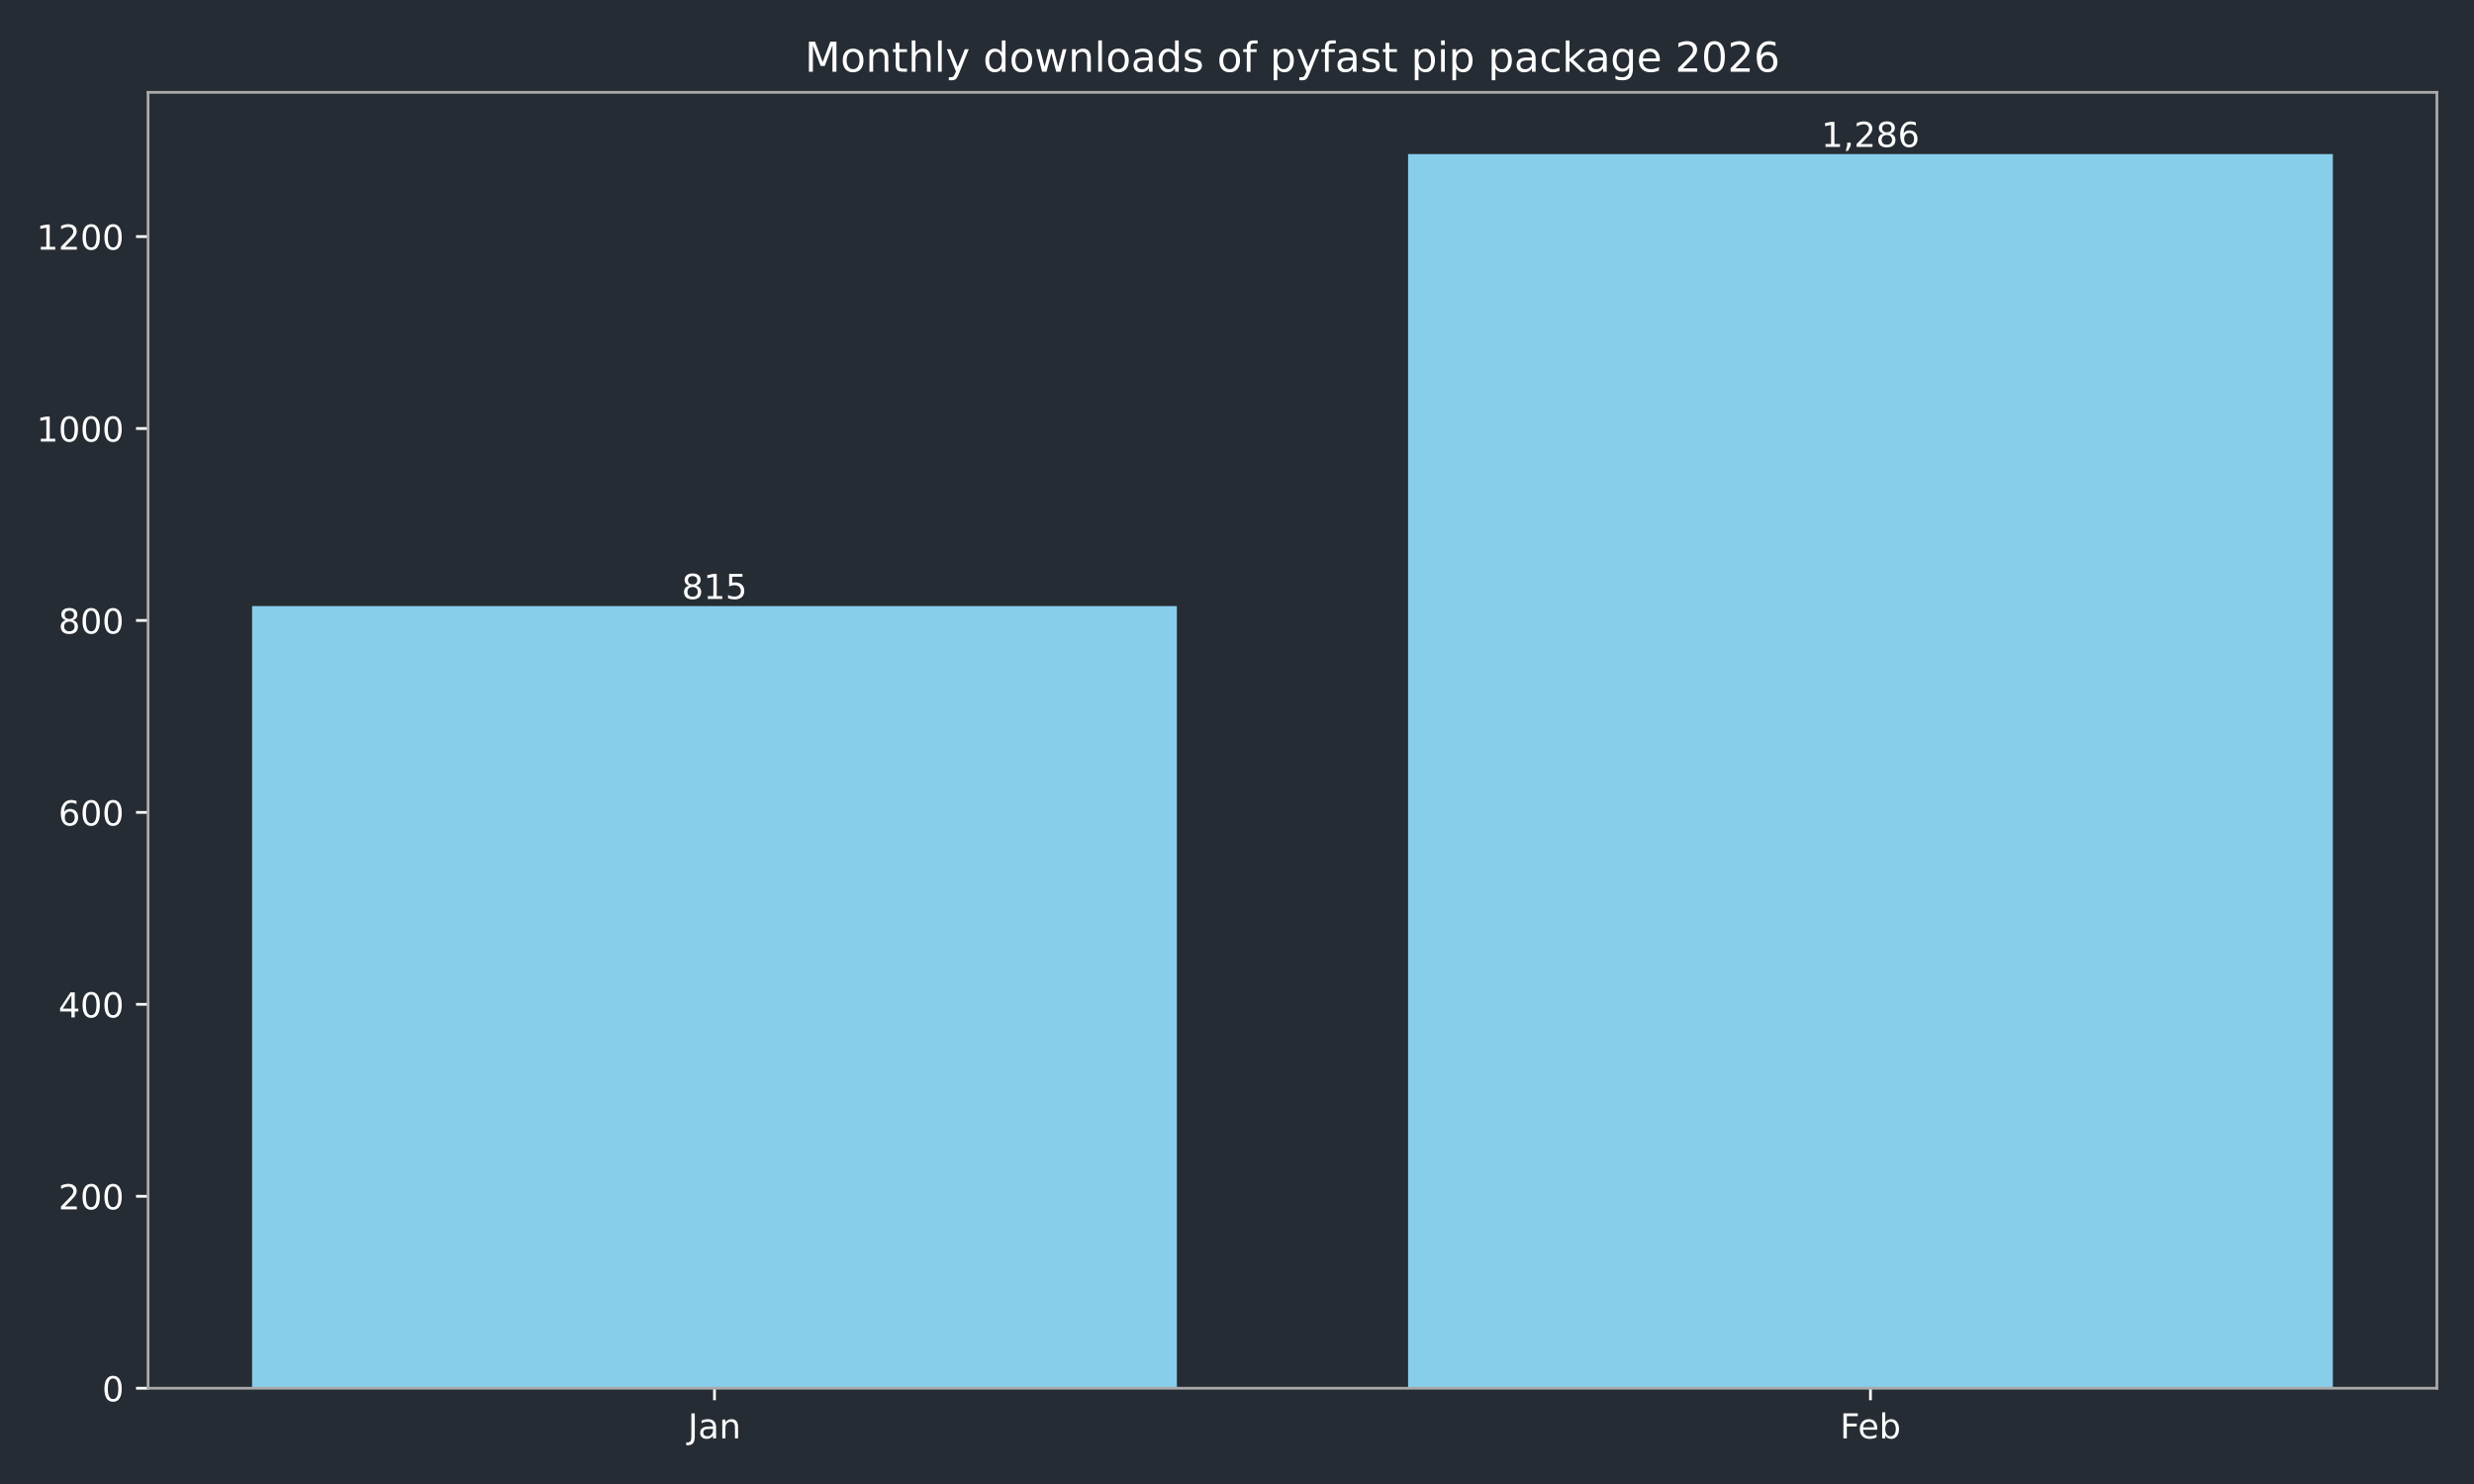
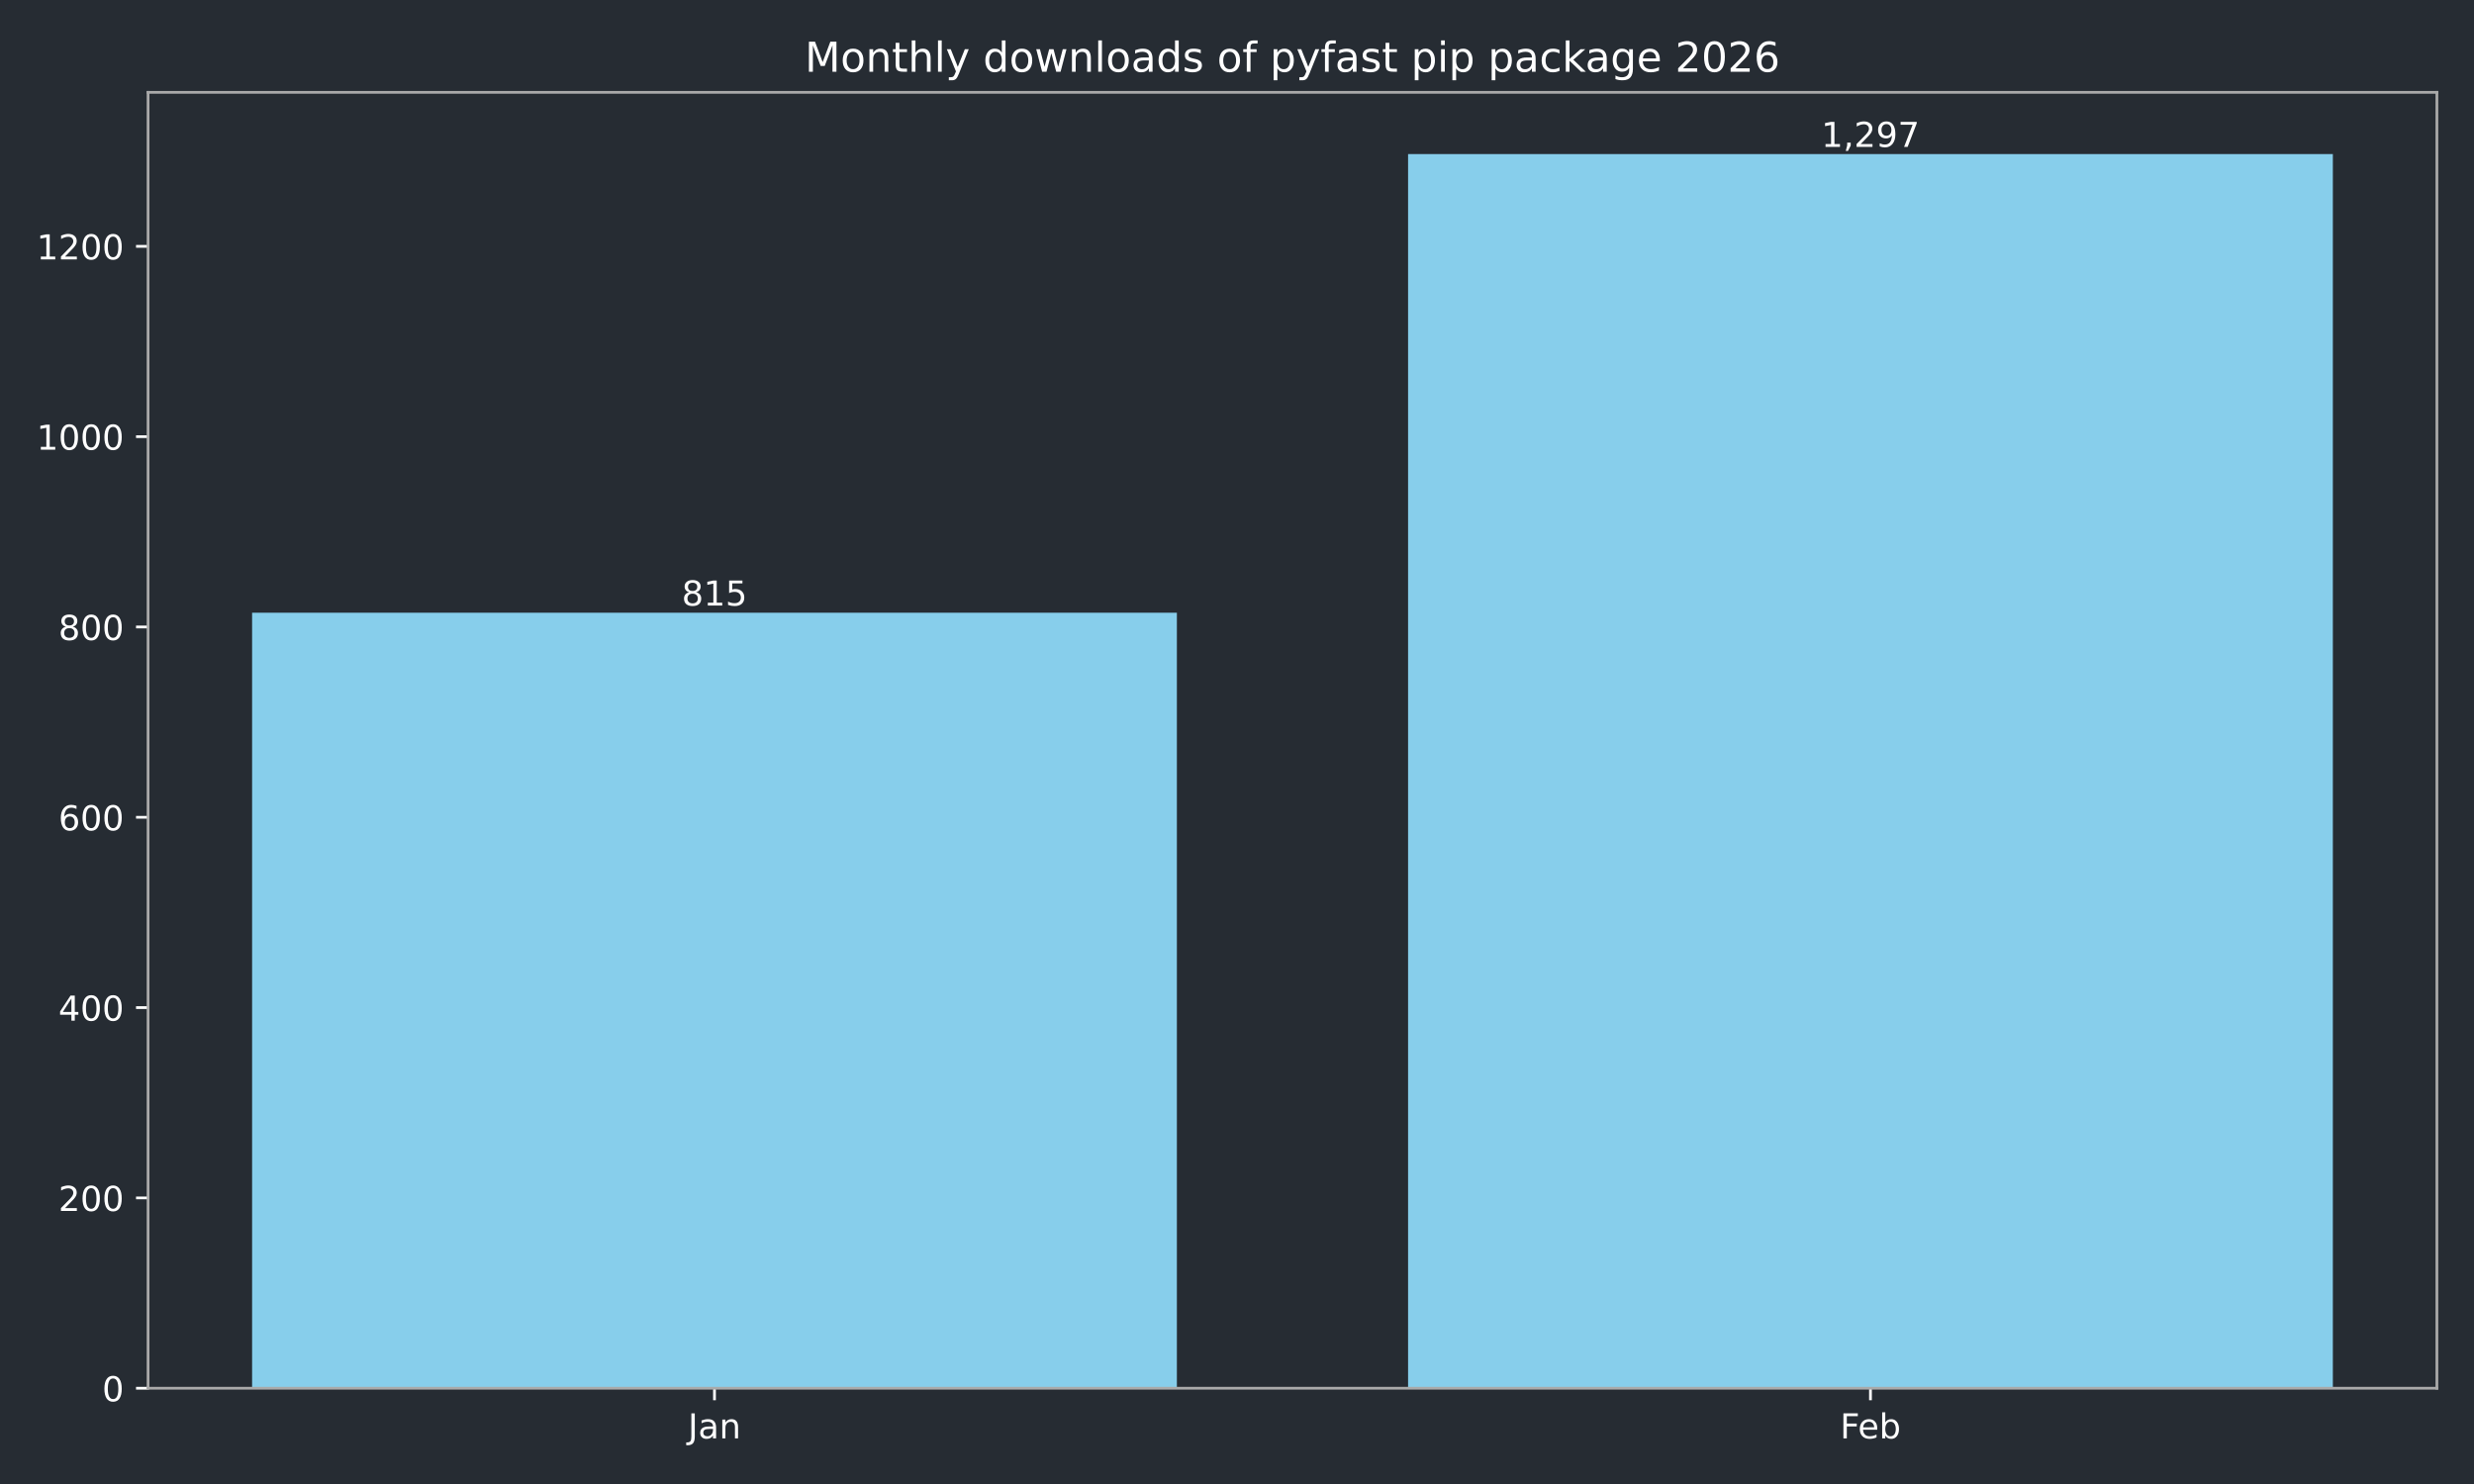
<svg xmlns="http://www.w3.org/2000/svg" xmlns:xlink="http://www.w3.org/1999/xlink" width="720pt" height="432pt" viewBox="0 0 720 432" version="1.1">
  <defs>
    <style type="text/css">*{stroke-linejoin: round; stroke-linecap: butt}</style>
  </defs>
  <g id="figure_1">
    <g id="patch_1">
      <path d="M 0 432  L 720 432  L 720 0  L 0 0  z " style="fill: #262c33" />
    </g>
    <g id="axes_1">
      <g id="patch_2">
        <path d="M 43.09 404.12  L 709.2 404.12  L 709.2 26.88  L 43.09 26.88  z " style="fill: #262c33" />
      </g>
      <g id="patch_3">
-         <path d="M 73.368 404.12  L 342.503 404.12  L 342.503 176.429  L 73.368 176.429  z " clip-path="url(#p0c12327010)" style="fill: #87ceeb" />
+         <path d="M 73.368 404.12  L 342.503 404.12  L 342.503 178.36  L 73.368 178.36  z " clip-path="url(#p6282e7b3c0)" style="fill: #87ceeb" />
      </g>
      <g id="patch_4">
-         <path d="M 409.787 404.12  L 678.922 404.12  L 678.922 44.844  L 409.787 44.844  z " clip-path="url(#p0c12327010)" style="fill: #87ceeb" />
+         <path d="M 409.787 404.12  L 678.922 404.12  L 678.922 44.844  L 409.787 44.844  z " clip-path="url(#p6282e7b3c0)" style="fill: #87ceeb" />
      </g>
      <g id="matplotlib.axis_1">
        <g id="xtick_1">
          <g id="line2d_1">
            <defs>
-               <path id="m031d36b55e" d="M 0 0  L 0 3.5  " style="stroke: #ffffff; stroke-width: 0.8" />
+               <path id="mff74013cf5" d="M 0 0  L 0 3.5  " style="stroke: #ffffff; stroke-width: 0.8" />
            </defs>
            <g>
-               <use xlink:href="#m031d36b55e" x="207.935" y="404.12" style="fill: #ffffff; stroke: #ffffff; stroke-width: 0.8" />
+               <use xlink:href="#mff74013cf5" x="207.935" y="404.12" style="fill: #ffffff; stroke: #ffffff; stroke-width: 0.8" />
            </g>
          </g>
          <g id="text_1">
            <g style="fill: #ffffff" transform="translate(200.2276 418.7184) scale(0.1 -0.1)">
              <defs>
                <path id="DejaVuSans-4a" d="M 628 4666  L 1259 4666  L 1259 325  Q 1259 -519 939 -900  Q 619 -1281 -91 -1281  L -331 -1281  L -331 -750  L -134 -750  Q 284 -750 456 -515  Q 628 -281 628 325  L 628 4666  z " transform="scale(0.015625)" />
                <path id="DejaVuSans-61" d="M 2194 1759  Q 1497 1759 1228 1600  Q 959 1441 959 1056  Q 959 750 1161 570  Q 1363 391 1709 391  Q 2188 391 2477 730  Q 2766 1069 2766 1631  L 2766 1759  L 2194 1759  z M 3341 1997  L 3341 0  L 2766 0  L 2766 531  Q 2569 213 2275 61  Q 1981 -91 1556 -91  Q 1019 -91 701 211  Q 384 513 384 1019  Q 384 1609 779 1909  Q 1175 2209 1959 2209  L 2766 2209  L 2766 2266  Q 2766 2663 2505 2880  Q 2244 3097 1772 3097  Q 1472 3097 1187 3025  Q 903 2953 641 2809  L 641 3341  Q 956 3463 1253 3523  Q 1550 3584 1831 3584  Q 2591 3584 2966 3190  Q 3341 2797 3341 1997  z " transform="scale(0.015625)" />
                <path id="DejaVuSans-6e" d="M 3513 2113  L 3513 0  L 2938 0  L 2938 2094  Q 2938 2591 2744 2837  Q 2550 3084 2163 3084  Q 1697 3084 1428 2787  Q 1159 2491 1159 1978  L 1159 0  L 581 0  L 581 3500  L 1159 3500  L 1159 2956  Q 1366 3272 1645 3428  Q 1925 3584 2291 3584  Q 2894 3584 3203 3211  Q 3513 2838 3513 2113  z " transform="scale(0.015625)" />
              </defs>
              <use xlink:href="#DejaVuSans-4a" />
              <use xlink:href="#DejaVuSans-61" transform="translate(29.49219 0)" />
              <use xlink:href="#DejaVuSans-6e" transform="translate(90.77148 0)" />
            </g>
          </g>
        </g>
        <g id="xtick_2">
          <g id="line2d_2">
            <g>
-               <use xlink:href="#m031d36b55e" x="544.355" y="404.12" style="fill: #ffffff; stroke: #ffffff; stroke-width: 0.8" />
+               <use xlink:href="#mff74013cf5" x="544.355" y="404.12" style="fill: #ffffff; stroke: #ffffff; stroke-width: 0.8" />
            </g>
          </g>
          <g id="text_2">
            <g style="fill: #ffffff" transform="translate(535.503 418.7184) scale(0.1 -0.1)">
              <defs>
                <path id="DejaVuSans-46" d="M 628 4666  L 3309 4666  L 3309 4134  L 1259 4134  L 1259 2759  L 3109 2759  L 3109 2228  L 1259 2228  L 1259 0  L 628 0  L 628 4666  z " transform="scale(0.015625)" />
                <path id="DejaVuSans-65" d="M 3597 1894  L 3597 1613  L 953 1613  Q 991 1019 1311 708  Q 1631 397 2203 397  Q 2534 397 2845 478  Q 3156 559 3463 722  L 3463 178  Q 3153 47 2828 -22  Q 2503 -91 2169 -91  Q 1331 -91 842 396  Q 353 884 353 1716  Q 353 2575 817 3079  Q 1281 3584 2069 3584  Q 2775 3584 3186 3129  Q 3597 2675 3597 1894  z M 3022 2063  Q 3016 2534 2758 2815  Q 2500 3097 2075 3097  Q 1594 3097 1305 2825  Q 1016 2553 972 2059  L 3022 2063  z " transform="scale(0.015625)" />
                <path id="DejaVuSans-62" d="M 3116 1747  Q 3116 2381 2855 2742  Q 2594 3103 2138 3103  Q 1681 3103 1420 2742  Q 1159 2381 1159 1747  Q 1159 1113 1420 752  Q 1681 391 2138 391  Q 2594 391 2855 752  Q 3116 1113 3116 1747  z M 1159 2969  Q 1341 3281 1617 3432  Q 1894 3584 2278 3584  Q 2916 3584 3314 3078  Q 3713 2572 3713 1747  Q 3713 922 3314 415  Q 2916 -91 2278 -91  Q 1894 -91 1617 61  Q 1341 213 1159 525  L 1159 0  L 581 0  L 581 4863  L 1159 4863  L 1159 2969  z " transform="scale(0.015625)" />
              </defs>
              <use xlink:href="#DejaVuSans-46" />
              <use xlink:href="#DejaVuSans-65" transform="translate(52.01953 0)" />
              <use xlink:href="#DejaVuSans-62" transform="translate(113.543 0)" />
            </g>
          </g>
        </g>
      </g>
      <g id="matplotlib.axis_2">
        <g id="ytick_1">
          <g id="line2d_3">
            <defs>
-               <path id="m3b7fbf2d56" d="M 0 0  L -3.5 0  " style="stroke: #ffffff; stroke-width: 0.8" />
+               <path id="m3f5fc7d13c" d="M 0 0  L -3.5 0  " style="stroke: #ffffff; stroke-width: 0.8" />
            </defs>
            <g>
-               <use xlink:href="#m3b7fbf2d56" x="43.09" y="404.12" style="fill: #ffffff; stroke: #ffffff; stroke-width: 0.8" />
+               <use xlink:href="#m3f5fc7d13c" x="43.09" y="404.12" style="fill: #ffffff; stroke: #ffffff; stroke-width: 0.8" />
            </g>
          </g>
          <g id="text_3">
            <g style="fill: #ffffff" transform="translate(29.7275 407.9192) scale(0.1 -0.1)">
              <defs>
                <path id="DejaVuSans-30" d="M 2034 4250  Q 1547 4250 1301 3770  Q 1056 3291 1056 2328  Q 1056 1369 1301 889  Q 1547 409 2034 409  Q 2525 409 2770 889  Q 3016 1369 3016 2328  Q 3016 3291 2770 3770  Q 2525 4250 2034 4250  z M 2034 4750  Q 2819 4750 3233 4129  Q 3647 3509 3647 2328  Q 3647 1150 3233 529  Q 2819 -91 2034 -91  Q 1250 -91 836 529  Q 422 1150 422 2328  Q 422 3509 836 4129  Q 1250 4750 2034 4750  z " transform="scale(0.015625)" />
              </defs>
              <use xlink:href="#DejaVuSans-30" />
            </g>
          </g>
        </g>
        <g id="ytick_2">
          <g id="line2d_4">
            <g>
-               <use xlink:href="#m3b7fbf2d56" x="43.09" y="348.245" style="fill: #ffffff; stroke: #ffffff; stroke-width: 0.8" />
+               <use xlink:href="#m3f5fc7d13c" x="43.09" y="348.719" style="fill: #ffffff; stroke: #ffffff; stroke-width: 0.8" />
            </g>
          </g>
          <g id="text_4">
-             <g style="fill: #ffffff" transform="translate(17.0025 352.0442) scale(0.1 -0.1)">
+             <g style="fill: #ffffff" transform="translate(17.0025 352.5181) scale(0.1 -0.1)">
              <defs>
                <path id="DejaVuSans-32" d="M 1228 531  L 3431 531  L 3431 0  L 469 0  L 469 531  Q 828 903 1448 1529  Q 2069 2156 2228 2338  Q 2531 2678 2651 2914  Q 2772 3150 2772 3378  Q 2772 3750 2511 3984  Q 2250 4219 1831 4219  Q 1534 4219 1204 4116  Q 875 4013 500 3803  L 500 4441  Q 881 4594 1212 4672  Q 1544 4750 1819 4750  Q 2544 4750 2975 4387  Q 3406 4025 3406 3419  Q 3406 3131 3298 2873  Q 3191 2616 2906 2266  Q 2828 2175 2409 1742  Q 1991 1309 1228 531  z " transform="scale(0.015625)" />
              </defs>
              <use xlink:href="#DejaVuSans-32" />
              <use xlink:href="#DejaVuSans-30" transform="translate(63.62305 0)" />
              <use xlink:href="#DejaVuSans-30" transform="translate(127.2461 0)" />
            </g>
          </g>
        </g>
        <g id="ytick_3">
          <g id="line2d_5">
            <g>
-               <use xlink:href="#m3b7fbf2d56" x="43.09" y="292.37" style="fill: #ffffff; stroke: #ffffff; stroke-width: 0.8" />
+               <use xlink:href="#m3f5fc7d13c" x="43.09" y="293.318" style="fill: #ffffff; stroke: #ffffff; stroke-width: 0.8" />
            </g>
          </g>
          <g id="text_5">
-             <g style="fill: #ffffff" transform="translate(17.0025 296.1692) scale(0.1 -0.1)">
+             <g style="fill: #ffffff" transform="translate(17.0025 297.117) scale(0.1 -0.1)">
              <defs>
                <path id="DejaVuSans-34" d="M 2419 4116  L 825 1625  L 2419 1625  L 2419 4116  z M 2253 4666  L 3047 4666  L 3047 1625  L 3713 1625  L 3713 1100  L 3047 1100  L 3047 0  L 2419 0  L 2419 1100  L 313 1100  L 313 1709  L 2253 4666  z " transform="scale(0.015625)" />
              </defs>
              <use xlink:href="#DejaVuSans-34" />
              <use xlink:href="#DejaVuSans-30" transform="translate(63.62305 0)" />
              <use xlink:href="#DejaVuSans-30" transform="translate(127.2461 0)" />
            </g>
          </g>
        </g>
        <g id="ytick_4">
          <g id="line2d_6">
            <g>
-               <use xlink:href="#m3b7fbf2d56" x="43.09" y="236.495" style="fill: #ffffff; stroke: #ffffff; stroke-width: 0.8" />
+               <use xlink:href="#m3f5fc7d13c" x="43.09" y="237.917" style="fill: #ffffff; stroke: #ffffff; stroke-width: 0.8" />
            </g>
          </g>
          <g id="text_6">
-             <g style="fill: #ffffff" transform="translate(17.0025 240.2942) scale(0.1 -0.1)">
+             <g style="fill: #ffffff" transform="translate(17.0025 241.7159) scale(0.1 -0.1)">
              <defs>
                <path id="DejaVuSans-36" d="M 2113 2584  Q 1688 2584 1439 2293  Q 1191 2003 1191 1497  Q 1191 994 1439 701  Q 1688 409 2113 409  Q 2538 409 2786 701  Q 3034 994 3034 1497  Q 3034 2003 2786 2293  Q 2538 2584 2113 2584  z M 3366 4563  L 3366 3988  Q 3128 4100 2886 4159  Q 2644 4219 2406 4219  Q 1781 4219 1451 3797  Q 1122 3375 1075 2522  Q 1259 2794 1537 2939  Q 1816 3084 2150 3084  Q 2853 3084 3261 2657  Q 3669 2231 3669 1497  Q 3669 778 3244 343  Q 2819 -91 2113 -91  Q 1303 -91 875 529  Q 447 1150 447 2328  Q 447 3434 972 4092  Q 1497 4750 2381 4750  Q 2619 4750 2861 4703  Q 3103 4656 3366 4563  z " transform="scale(0.015625)" />
              </defs>
              <use xlink:href="#DejaVuSans-36" />
              <use xlink:href="#DejaVuSans-30" transform="translate(63.62305 0)" />
              <use xlink:href="#DejaVuSans-30" transform="translate(127.2461 0)" />
            </g>
          </g>
        </g>
        <g id="ytick_5">
          <g id="line2d_7">
            <g>
-               <use xlink:href="#m3b7fbf2d56" x="43.09" y="180.62" style="fill: #ffffff; stroke: #ffffff; stroke-width: 0.8" />
+               <use xlink:href="#m3f5fc7d13c" x="43.09" y="182.516" style="fill: #ffffff; stroke: #ffffff; stroke-width: 0.8" />
            </g>
          </g>
          <g id="text_7">
-             <g style="fill: #ffffff" transform="translate(17.0025 184.4193) scale(0.1 -0.1)">
+             <g style="fill: #ffffff" transform="translate(17.0025 186.3148) scale(0.1 -0.1)">
              <defs>
                <path id="DejaVuSans-38" d="M 2034 2216  Q 1584 2216 1326 1975  Q 1069 1734 1069 1313  Q 1069 891 1326 650  Q 1584 409 2034 409  Q 2484 409 2743 651  Q 3003 894 3003 1313  Q 3003 1734 2745 1975  Q 2488 2216 2034 2216  z M 1403 2484  Q 997 2584 770 2862  Q 544 3141 544 3541  Q 544 4100 942 4425  Q 1341 4750 2034 4750  Q 2731 4750 3128 4425  Q 3525 4100 3525 3541  Q 3525 3141 3298 2862  Q 3072 2584 2669 2484  Q 3125 2378 3379 2068  Q 3634 1759 3634 1313  Q 3634 634 3220 271  Q 2806 -91 2034 -91  Q 1263 -91 848 271  Q 434 634 434 1313  Q 434 1759 690 2068  Q 947 2378 1403 2484  z M 1172 3481  Q 1172 3119 1398 2916  Q 1625 2713 2034 2713  Q 2441 2713 2670 2916  Q 2900 3119 2900 3481  Q 2900 3844 2670 4047  Q 2441 4250 2034 4250  Q 1625 4250 1398 4047  Q 1172 3844 1172 3481  z " transform="scale(0.015625)" />
              </defs>
              <use xlink:href="#DejaVuSans-38" />
              <use xlink:href="#DejaVuSans-30" transform="translate(63.62305 0)" />
              <use xlink:href="#DejaVuSans-30" transform="translate(127.2461 0)" />
            </g>
          </g>
        </g>
        <g id="ytick_6">
          <g id="line2d_8">
            <g>
-               <use xlink:href="#m3b7fbf2d56" x="43.09" y="124.745" style="fill: #ffffff; stroke: #ffffff; stroke-width: 0.8" />
+               <use xlink:href="#m3f5fc7d13c" x="43.09" y="127.114" style="fill: #ffffff; stroke: #ffffff; stroke-width: 0.8" />
            </g>
          </g>
          <g id="text_8">
-             <g style="fill: #ffffff" transform="translate(10.64 128.5443) scale(0.1 -0.1)">
+             <g style="fill: #ffffff" transform="translate(10.64 130.9137) scale(0.1 -0.1)">
              <defs>
                <path id="DejaVuSans-31" d="M 794 531  L 1825 531  L 1825 4091  L 703 3866  L 703 4441  L 1819 4666  L 2450 4666  L 2450 531  L 3481 531  L 3481 0  L 794 0  L 794 531  z " transform="scale(0.015625)" />
              </defs>
              <use xlink:href="#DejaVuSans-31" />
              <use xlink:href="#DejaVuSans-30" transform="translate(63.62305 0)" />
              <use xlink:href="#DejaVuSans-30" transform="translate(127.2461 0)" />
              <use xlink:href="#DejaVuSans-30" transform="translate(190.8691 0)" />
            </g>
          </g>
        </g>
        <g id="ytick_7">
          <g id="line2d_9">
            <g>
-               <use xlink:href="#m3b7fbf2d56" x="43.09" y="68.87" style="fill: #ffffff; stroke: #ffffff; stroke-width: 0.8" />
+               <use xlink:href="#m3f5fc7d13c" x="43.09" y="71.713" style="fill: #ffffff; stroke: #ffffff; stroke-width: 0.8" />
            </g>
          </g>
          <g id="text_9">
-             <g style="fill: #ffffff" transform="translate(10.64 72.66927) scale(0.1 -0.1)">
+             <g style="fill: #ffffff" transform="translate(10.64 75.51257) scale(0.1 -0.1)">
              <use xlink:href="#DejaVuSans-31" />
              <use xlink:href="#DejaVuSans-32" transform="translate(63.62305 0)" />
              <use xlink:href="#DejaVuSans-30" transform="translate(127.2461 0)" />
              <use xlink:href="#DejaVuSans-30" transform="translate(190.8691 0)" />
            </g>
          </g>
        </g>
      </g>
      <g id="patch_5">
        <path d="M 43.09 404.12  L 43.09 26.88  " style="fill: none; stroke: #a9a9a9; stroke-width: 0.8; stroke-linejoin: miter; stroke-linecap: square" />
      </g>
      <g id="patch_6">
        <path d="M 709.2 404.12  L 709.2 26.88  " style="fill: none; stroke: #a9a9a9; stroke-width: 0.8; stroke-linejoin: miter; stroke-linecap: square" />
      </g>
      <g id="patch_7">
        <path d="M 43.09 404.12  L 709.2 404.12  " style="fill: none; stroke: #a9a9a9; stroke-width: 0.8; stroke-linejoin: miter; stroke-linecap: square" />
      </g>
      <g id="patch_8">
        <path d="M 43.09 26.88  L 709.2 26.88  " style="fill: none; stroke: #a9a9a9; stroke-width: 0.8; stroke-linejoin: miter; stroke-linecap: square" />
      </g>
      <g id="text_10">
-         <g style="fill: #ffffff" transform="translate(198.3917 174.3497) scale(0.1 -0.1)">
+         <g style="fill: #ffffff" transform="translate(198.3917 176.2808) scale(0.1 -0.1)">
          <defs>
            <path id="DejaVuSans-35" d="M 691 4666  L 3169 4666  L 3169 4134  L 1269 4134  L 1269 2991  Q 1406 3038 1543 3061  Q 1681 3084 1819 3084  Q 2600 3084 3056 2656  Q 3513 2228 3513 1497  Q 3513 744 3044 326  Q 2575 -91 1722 -91  Q 1428 -91 1123 -41  Q 819 9 494 109  L 494 744  Q 775 591 1075 516  Q 1375 441 1709 441  Q 2250 441 2565 725  Q 2881 1009 2881 1497  Q 2881 1984 2565 2268  Q 2250 2553 1709 2553  Q 1456 2553 1204 2497  Q 953 2441 691 2322  L 691 4666  z " transform="scale(0.015625)" />
          </defs>
          <use xlink:href="#DejaVuSans-38" />
          <use xlink:href="#DejaVuSans-31" transform="translate(63.62305 0)" />
          <use xlink:href="#DejaVuSans-35" transform="translate(127.2461 0)" />
        </g>
      </g>
      <g id="text_11">
        <g style="fill: #ffffff" transform="translate(530.0405 42.76412) scale(0.1 -0.1)">
          <defs>
            <path id="DejaVuSans-2c" d="M 750 794  L 1409 794  L 1409 256  L 897 -744  L 494 -744  L 750 256  L 750 794  z " transform="scale(0.015625)" />
+             <path id="DejaVuSans-39" d="M 703 97  L 703 672  Q 941 559 1184 500  Q 1428 441 1663 441  Q 2288 441 2617 861  Q 2947 1281 2994 2138  Q 2813 1869 2534 1725  Q 2256 1581 1919 1581  Q 1219 1581 811 2004  Q 403 2428 403 3163  Q 403 3881 828 4315  Q 1253 4750 1959 4750  Q 2769 4750 3195 4129  Q 3622 3509 3622 2328  Q 3622 1225 3098 567  Q 2575 -91 1691 -91  Q 1453 -91 1209 -44  Q 966 3 703 97  z M 1959 2075  Q 2384 2075 2632 2365  Q 2881 2656 2881 3163  Q 2881 3666 2632 3958  Q 2384 4250 1959 4250  Q 1534 4250 1286 3958  Q 1038 3666 1038 3163  Q 1038 2656 1286 2365  Q 1534 2075 1959 2075  z " transform="scale(0.015625)" />
+             <path id="DejaVuSans-37" d="M 525 4666  L 3525 4666  L 3525 4397  L 1831 0  L 1172 0  L 2766 4134  L 525 4134  L 525 4666  z " transform="scale(0.015625)" />
          </defs>
          <use xlink:href="#DejaVuSans-31" />
          <use xlink:href="#DejaVuSans-2c" transform="translate(63.62305 0)" />
          <use xlink:href="#DejaVuSans-32" transform="translate(95.41016 0)" />
-           <use xlink:href="#DejaVuSans-38" transform="translate(159.0332 0)" />
-           <use xlink:href="#DejaVuSans-36" transform="translate(222.6562 0)" />
+           <use xlink:href="#DejaVuSans-39" transform="translate(159.0332 0)" />
+           <use xlink:href="#DejaVuSans-37" transform="translate(222.6562 0)" />
        </g>
      </g>
      <g id="text_12">
        <g style="fill: #ffffff" transform="translate(234.2431 20.88) scale(0.12 -0.12)">
          <defs>
            <path id="DejaVuSans-4d" d="M 628 4666  L 1569 4666  L 2759 1491  L 3956 4666  L 4897 4666  L 4897 0  L 4281 0  L 4281 4097  L 3078 897  L 2444 897  L 1241 4097  L 1241 0  L 628 0  L 628 4666  z " transform="scale(0.015625)" />
            <path id="DejaVuSans-6f" d="M 1959 3097  Q 1497 3097 1228 2736  Q 959 2375 959 1747  Q 959 1119 1226 758  Q 1494 397 1959 397  Q 2419 397 2687 759  Q 2956 1122 2956 1747  Q 2956 2369 2687 2733  Q 2419 3097 1959 3097  z M 1959 3584  Q 2709 3584 3137 3096  Q 3566 2609 3566 1747  Q 3566 888 3137 398  Q 2709 -91 1959 -91  Q 1206 -91 779 398  Q 353 888 353 1747  Q 353 2609 779 3096  Q 1206 3584 1959 3584  z " transform="scale(0.015625)" />
            <path id="DejaVuSans-74" d="M 1172 4494  L 1172 3500  L 2356 3500  L 2356 3053  L 1172 3053  L 1172 1153  Q 1172 725 1289 603  Q 1406 481 1766 481  L 2356 481  L 2356 0  L 1766 0  Q 1100 0 847 248  Q 594 497 594 1153  L 594 3053  L 172 3053  L 172 3500  L 594 3500  L 594 4494  L 1172 4494  z " transform="scale(0.015625)" />
            <path id="DejaVuSans-68" d="M 3513 2113  L 3513 0  L 2938 0  L 2938 2094  Q 2938 2591 2744 2837  Q 2550 3084 2163 3084  Q 1697 3084 1428 2787  Q 1159 2491 1159 1978  L 1159 0  L 581 0  L 581 4863  L 1159 4863  L 1159 2956  Q 1366 3272 1645 3428  Q 1925 3584 2291 3584  Q 2894 3584 3203 3211  Q 3513 2838 3513 2113  z " transform="scale(0.015625)" />
            <path id="DejaVuSans-6c" d="M 603 4863  L 1178 4863  L 1178 0  L 603 0  L 603 4863  z " transform="scale(0.015625)" />
            <path id="DejaVuSans-79" d="M 2059 -325  Q 1816 -950 1584 -1140  Q 1353 -1331 966 -1331  L 506 -1331  L 506 -850  L 844 -850  Q 1081 -850 1212 -737  Q 1344 -625 1503 -206  L 1606 56  L 191 3500  L 800 3500  L 1894 763  L 2988 3500  L 3597 3500  L 2059 -325  z " transform="scale(0.015625)" />
            <path id="DejaVuSans-20" transform="scale(0.015625)" />
            <path id="DejaVuSans-64" d="M 2906 2969  L 2906 4863  L 3481 4863  L 3481 0  L 2906 0  L 2906 525  Q 2725 213 2448 61  Q 2172 -91 1784 -91  Q 1150 -91 751 415  Q 353 922 353 1747  Q 353 2572 751 3078  Q 1150 3584 1784 3584  Q 2172 3584 2448 3432  Q 2725 3281 2906 2969  z M 947 1747  Q 947 1113 1208 752  Q 1469 391 1925 391  Q 2381 391 2643 752  Q 2906 1113 2906 1747  Q 2906 2381 2643 2742  Q 2381 3103 1925 3103  Q 1469 3103 1208 2742  Q 947 2381 947 1747  z " transform="scale(0.015625)" />
            <path id="DejaVuSans-77" d="M 269 3500  L 844 3500  L 1563 769  L 2278 3500  L 2956 3500  L 3675 769  L 4391 3500  L 4966 3500  L 4050 0  L 3372 0  L 2619 2869  L 1863 0  L 1184 0  L 269 3500  z " transform="scale(0.015625)" />
            <path id="DejaVuSans-73" d="M 2834 3397  L 2834 2853  Q 2591 2978 2328 3040  Q 2066 3103 1784 3103  Q 1356 3103 1142 2972  Q 928 2841 928 2578  Q 928 2378 1081 2264  Q 1234 2150 1697 2047  L 1894 2003  Q 2506 1872 2764 1633  Q 3022 1394 3022 966  Q 3022 478 2636 193  Q 2250 -91 1575 -91  Q 1294 -91 989 -36  Q 684 19 347 128  L 347 722  Q 666 556 975 473  Q 1284 391 1588 391  Q 1994 391 2212 530  Q 2431 669 2431 922  Q 2431 1156 2273 1281  Q 2116 1406 1581 1522  L 1381 1569  Q 847 1681 609 1914  Q 372 2147 372 2553  Q 372 3047 722 3315  Q 1072 3584 1716 3584  Q 2034 3584 2315 3537  Q 2597 3491 2834 3397  z " transform="scale(0.015625)" />
            <path id="DejaVuSans-66" d="M 2375 4863  L 2375 4384  L 1825 4384  Q 1516 4384 1395 4259  Q 1275 4134 1275 3809  L 1275 3500  L 2222 3500  L 2222 3053  L 1275 3053  L 1275 0  L 697 0  L 697 3053  L 147 3053  L 147 3500  L 697 3500  L 697 3744  Q 697 4328 969 4595  Q 1241 4863 1831 4863  L 2375 4863  z " transform="scale(0.015625)" />
            <path id="DejaVuSans-70" d="M 1159 525  L 1159 -1331  L 581 -1331  L 581 3500  L 1159 3500  L 1159 2969  Q 1341 3281 1617 3432  Q 1894 3584 2278 3584  Q 2916 3584 3314 3078  Q 3713 2572 3713 1747  Q 3713 922 3314 415  Q 2916 -91 2278 -91  Q 1894 -91 1617 61  Q 1341 213 1159 525  z M 3116 1747  Q 3116 2381 2855 2742  Q 2594 3103 2138 3103  Q 1681 3103 1420 2742  Q 1159 2381 1159 1747  Q 1159 1113 1420 752  Q 1681 391 2138 391  Q 2594 391 2855 752  Q 3116 1113 3116 1747  z " transform="scale(0.015625)" />
            <path id="DejaVuSans-69" d="M 603 3500  L 1178 3500  L 1178 0  L 603 0  L 603 3500  z M 603 4863  L 1178 4863  L 1178 4134  L 603 4134  L 603 4863  z " transform="scale(0.015625)" />
            <path id="DejaVuSans-63" d="M 3122 3366  L 3122 2828  Q 2878 2963 2633 3030  Q 2388 3097 2138 3097  Q 1578 3097 1268 2742  Q 959 2388 959 1747  Q 959 1106 1268 751  Q 1578 397 2138 397  Q 2388 397 2633 464  Q 2878 531 3122 666  L 3122 134  Q 2881 22 2623 -34  Q 2366 -91 2075 -91  Q 1284 -91 818 406  Q 353 903 353 1747  Q 353 2603 823 3093  Q 1294 3584 2113 3584  Q 2378 3584 2631 3529  Q 2884 3475 3122 3366  z " transform="scale(0.015625)" />
            <path id="DejaVuSans-6b" d="M 581 4863  L 1159 4863  L 1159 1991  L 2875 3500  L 3609 3500  L 1753 1863  L 3688 0  L 2938 0  L 1159 1709  L 1159 0  L 581 0  L 581 4863  z " transform="scale(0.015625)" />
            <path id="DejaVuSans-67" d="M 2906 1791  Q 2906 2416 2648 2759  Q 2391 3103 1925 3103  Q 1463 3103 1205 2759  Q 947 2416 947 1791  Q 947 1169 1205 825  Q 1463 481 1925 481  Q 2391 481 2648 825  Q 2906 1169 2906 1791  z M 3481 434  Q 3481 -459 3084 -895  Q 2688 -1331 1869 -1331  Q 1566 -1331 1297 -1286  Q 1028 -1241 775 -1147  L 775 -588  Q 1028 -725 1275 -790  Q 1522 -856 1778 -856  Q 2344 -856 2625 -561  Q 2906 -266 2906 331  L 2906 616  Q 2728 306 2450 153  Q 2172 0 1784 0  Q 1141 0 747 490  Q 353 981 353 1791  Q 353 2603 747 3093  Q 1141 3584 1784 3584  Q 2172 3584 2450 3431  Q 2728 3278 2906 2969  L 2906 3500  L 3481 3500  L 3481 434  z " transform="scale(0.015625)" />
          </defs>
          <use xlink:href="#DejaVuSans-4d" />
          <use xlink:href="#DejaVuSans-6f" transform="translate(86.2793 0)" />
          <use xlink:href="#DejaVuSans-6e" transform="translate(147.4609 0)" />
          <use xlink:href="#DejaVuSans-74" transform="translate(210.8398 0)" />
          <use xlink:href="#DejaVuSans-68" transform="translate(250.0488 0)" />
          <use xlink:href="#DejaVuSans-6c" transform="translate(313.4277 0)" />
          <use xlink:href="#DejaVuSans-79" transform="translate(341.2109 0)" />
          <use xlink:href="#DejaVuSans-20" transform="translate(400.3906 0)" />
          <use xlink:href="#DejaVuSans-64" transform="translate(432.1777 0)" />
          <use xlink:href="#DejaVuSans-6f" transform="translate(495.6543 0)" />
          <use xlink:href="#DejaVuSans-77" transform="translate(556.8359 0)" />
          <use xlink:href="#DejaVuSans-6e" transform="translate(638.623 0)" />
          <use xlink:href="#DejaVuSans-6c" transform="translate(702.002 0)" />
          <use xlink:href="#DejaVuSans-6f" transform="translate(729.7852 0)" />
          <use xlink:href="#DejaVuSans-61" transform="translate(790.9668 0)" />
          <use xlink:href="#DejaVuSans-64" transform="translate(852.2461 0)" />
          <use xlink:href="#DejaVuSans-73" transform="translate(915.7227 0)" />
          <use xlink:href="#DejaVuSans-20" transform="translate(967.8223 0)" />
          <use xlink:href="#DejaVuSans-6f" transform="translate(999.6094 0)" />
          <use xlink:href="#DejaVuSans-66" transform="translate(1060.791 0)" />
          <use xlink:href="#DejaVuSans-20" transform="translate(1095.996 0)" />
          <use xlink:href="#DejaVuSans-70" transform="translate(1127.783 0)" />
          <use xlink:href="#DejaVuSans-79" transform="translate(1191.26 0)" />
          <use xlink:href="#DejaVuSans-66" transform="translate(1250.439 0)" />
          <use xlink:href="#DejaVuSans-61" transform="translate(1285.645 0)" />
          <use xlink:href="#DejaVuSans-73" transform="translate(1346.924 0)" />
          <use xlink:href="#DejaVuSans-74" transform="translate(1399.023 0)" />
          <use xlink:href="#DejaVuSans-20" transform="translate(1438.232 0)" />
          <use xlink:href="#DejaVuSans-70" transform="translate(1470.02 0)" />
          <use xlink:href="#DejaVuSans-69" transform="translate(1533.496 0)" />
          <use xlink:href="#DejaVuSans-70" transform="translate(1561.279 0)" />
          <use xlink:href="#DejaVuSans-20" transform="translate(1624.756 0)" />
          <use xlink:href="#DejaVuSans-70" transform="translate(1656.543 0)" />
          <use xlink:href="#DejaVuSans-61" transform="translate(1720.02 0)" />
          <use xlink:href="#DejaVuSans-63" transform="translate(1781.299 0)" />
          <use xlink:href="#DejaVuSans-6b" transform="translate(1836.279 0)" />
          <use xlink:href="#DejaVuSans-61" transform="translate(1892.439 0)" />
          <use xlink:href="#DejaVuSans-67" transform="translate(1953.719 0)" />
          <use xlink:href="#DejaVuSans-65" transform="translate(2017.195 0)" />
          <use xlink:href="#DejaVuSans-20" transform="translate(2078.719 0)" />
          <use xlink:href="#DejaVuSans-32" transform="translate(2110.506 0)" />
          <use xlink:href="#DejaVuSans-30" transform="translate(2174.129 0)" />
          <use xlink:href="#DejaVuSans-32" transform="translate(2237.752 0)" />
          <use xlink:href="#DejaVuSans-36" transform="translate(2301.375 0)" />
        </g>
      </g>
    </g>
  </g>
  <defs>
-     <clipPath id="p0c12327010">
+     <clipPath id="p6282e7b3c0">
      <rect x="43.09" y="26.88" width="666.11" height="377.24" />
    </clipPath>
  </defs>
</svg>
